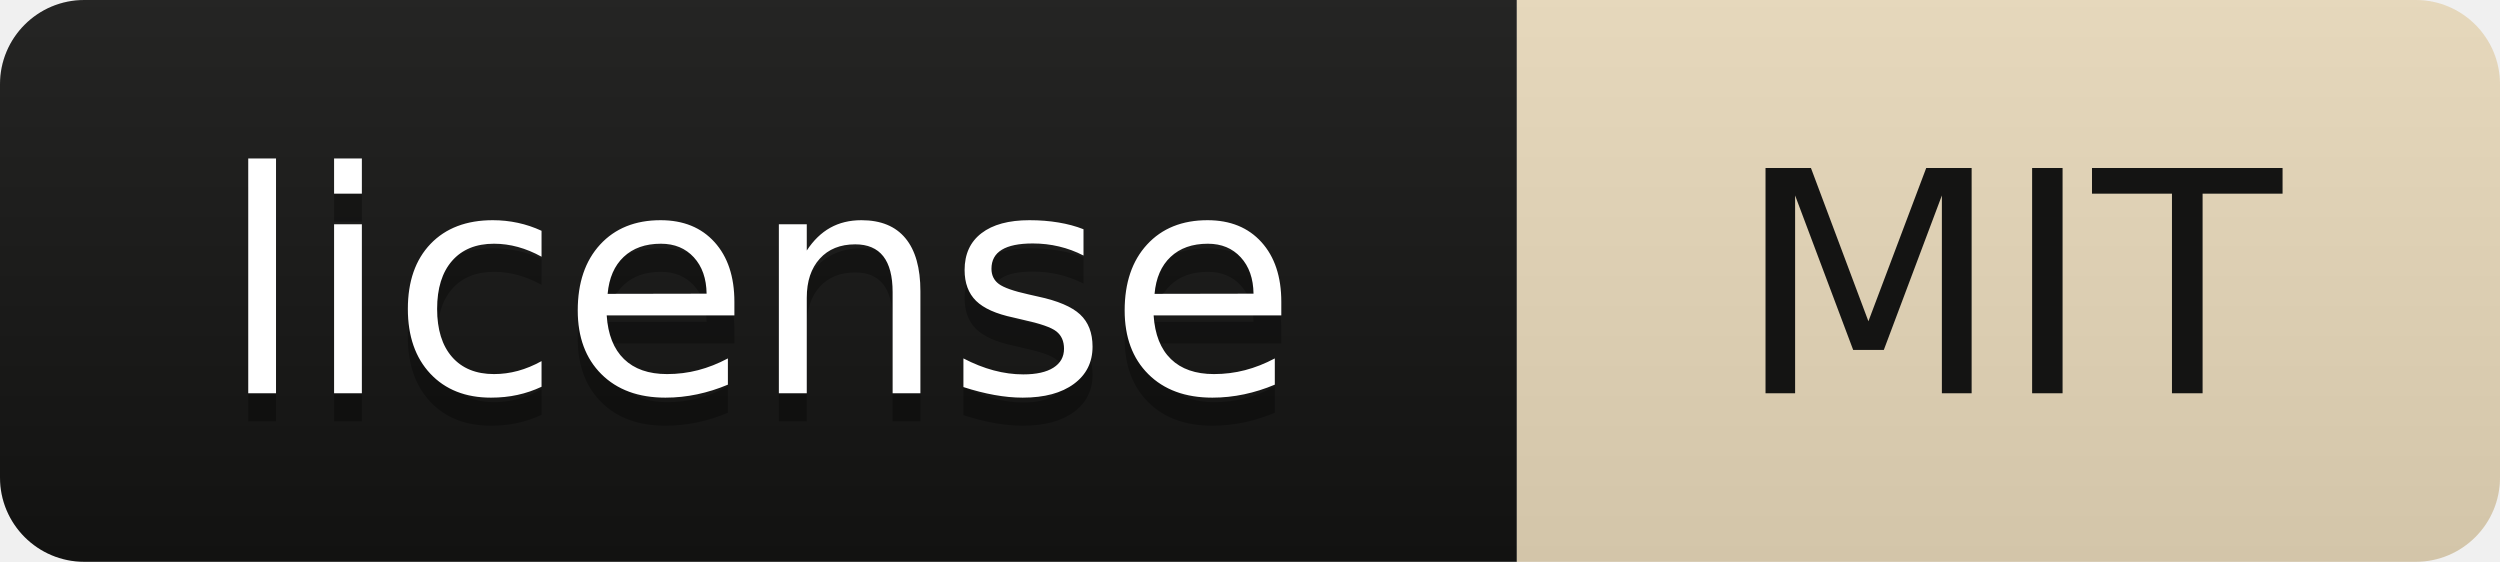
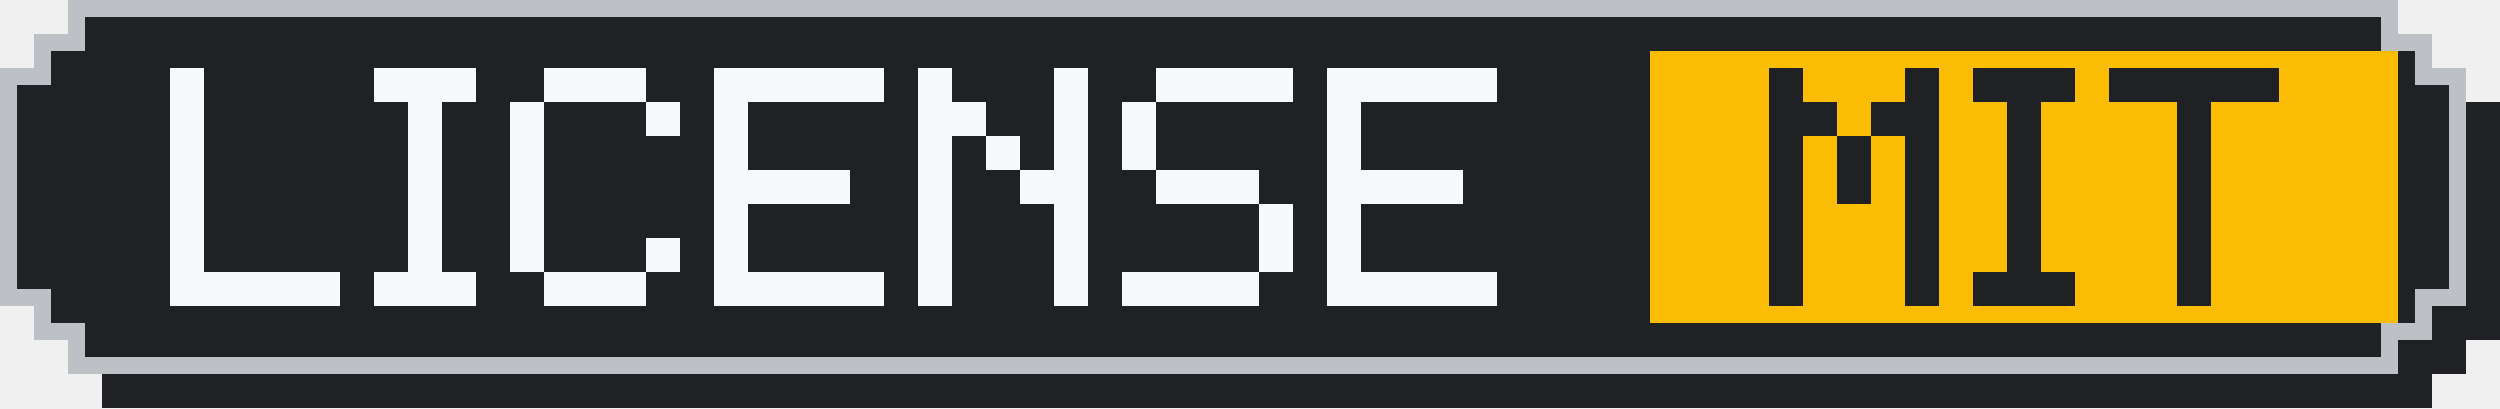
- <svg xmlns="http://www.w3.org/2000/svg" width="89" height="20" role="img" aria-label="license: MIT">
-   <linearGradient id="s" x2="0" y2="100%">
-     <stop offset="0" stop-color="#bbb" stop-opacity=".1" />
-     <stop offset="1" stop-opacity=".1" />
-   </linearGradient>
-   <clipPath id="r">
-     <rect width="89" height="20" rx="3" fill="#fff" />
-   </clipPath>
-   <g clip-path="url(#r)">
-     <rect width="54" height="20" fill="#141413" />
-     <rect x="54" width="35" height="20" fill="#EBDBBC" />
-     <rect width="89" height="20" fill="url(#s)" />
-   </g>
-   <g text-anchor="middle" font-family="Verdana,Geneva,DejaVu Sans,sans-serif" text-rendering="geometricPrecision" font-size="110">
-     <text aria-hidden="true" x="270" y="150" fill="#010101" fill-opacity=".3" transform="scale(.1)" textLength="420">license</text>
-     <text x="270" y="140" transform="scale(.1)" fill="#fff" textLength="420">license</text>
-     <text x="715" y="140" transform="scale(.1)" fill="#141413" textLength="230">MIT</text>
+ <svg xmlns="http://www.w3.org/2000/svg" width="147" height="24" viewBox="0 0 147 24" role="img" aria-label="license: MIT">
+   <g shape-rendering="crispEdges">
+     <path fill="#202124" d="M6,2 H143 V4 H145 V6 H147 V20 H145 V22 H143 V24 H6 V22 H4 V20 H2 V6 H4 V4 H6 Z" />
+     <path fill="#BDC1C6" d="M4,0 H141 V2 H143 V4 H145 V18 H143 V20 H141 V22 H4 V20 H2 V18 H0 V4 H2 V2 H4 Z" />
+     <path fill="#202124" d="M5,1 H140 V3 H142 V5 H144 V17 H142 V19 H140 V21 H5 V19 H3 V17 H1 V5 H3 V3 H5 Z" />
+     <rect fill="#FBBC04" x="97" y="3" width="44" height="16" />
+     <g fill="#F8F9FA">
+       <rect x="10" y="4" width="2" height="2" />
+       <rect x="10" y="6" width="2" height="2" />
+       <rect x="10" y="8" width="2" height="2" />
+       <rect x="10" y="10" width="2" height="2" />
+       <rect x="10" y="12" width="2" height="2" />
+       <rect x="10" y="14" width="2" height="2" />
+       <rect x="10" y="16" width="10" height="2" />
+       <rect x="22" y="4" width="6" height="2" />
+       <rect x="24" y="6" width="2" height="2" />
+       <rect x="24" y="8" width="2" height="2" />
+       <rect x="24" y="10" width="2" height="2" />
+       <rect x="24" y="12" width="2" height="2" />
+       <rect x="24" y="14" width="2" height="2" />
+       <rect x="22" y="16" width="6" height="2" />
+       <rect x="32" y="4" width="6" height="2" />
+       <rect x="30" y="6" width="2" height="2" />
+       <rect x="38" y="6" width="2" height="2" />
+       <rect x="30" y="8" width="2" height="2" />
+       <rect x="30" y="10" width="2" height="2" />
+       <rect x="30" y="12" width="2" height="2" />
+       <rect x="30" y="14" width="2" height="2" />
+       <rect x="38" y="14" width="2" height="2" />
+       <rect x="32" y="16" width="6" height="2" />
+       <rect x="42" y="4" width="10" height="2" />
+       <rect x="42" y="6" width="2" height="2" />
+       <rect x="42" y="8" width="2" height="2" />
+       <rect x="42" y="10" width="8" height="2" />
+       <rect x="42" y="12" width="2" height="2" />
+       <rect x="42" y="14" width="2" height="2" />
+       <rect x="42" y="16" width="10" height="2" />
+       <rect x="54" y="4" width="2" height="2" />
+       <rect x="62" y="4" width="2" height="2" />
+       <rect x="54" y="6" width="4" height="2" />
+       <rect x="62" y="6" width="2" height="2" />
+       <rect x="54" y="8" width="2" height="2" />
+       <rect x="58" y="8" width="2" height="2" />
+       <rect x="62" y="8" width="2" height="2" />
+       <rect x="54" y="10" width="2" height="2" />
+       <rect x="60" y="10" width="4" height="2" />
+       <rect x="54" y="12" width="2" height="2" />
+       <rect x="62" y="12" width="2" height="2" />
+       <rect x="54" y="14" width="2" height="2" />
+       <rect x="62" y="14" width="2" height="2" />
+       <rect x="54" y="16" width="2" height="2" />
+       <rect x="62" y="16" width="2" height="2" />
+       <rect x="68" y="4" width="8" height="2" />
+       <rect x="66" y="6" width="2" height="2" />
+       <rect x="66" y="8" width="2" height="2" />
+       <rect x="68" y="10" width="6" height="2" />
+       <rect x="74" y="12" width="2" height="2" />
+       <rect x="74" y="14" width="2" height="2" />
+       <rect x="66" y="16" width="8" height="2" />
+       <rect x="78" y="4" width="10" height="2" />
+       <rect x="78" y="6" width="2" height="2" />
+       <rect x="78" y="8" width="2" height="2" />
+       <rect x="78" y="10" width="8" height="2" />
+       <rect x="78" y="12" width="2" height="2" />
+       <rect x="78" y="14" width="2" height="2" />
+       <rect x="78" y="16" width="10" height="2" />
+     </g>
+     <g fill="#202124">
+       <rect x="104" y="4" width="2" height="2" />
+       <rect x="112" y="4" width="2" height="2" />
+       <rect x="104" y="6" width="4" height="2" />
+       <rect x="110" y="6" width="4" height="2" />
+       <rect x="104" y="8" width="2" height="2" />
+       <rect x="108" y="8" width="2" height="2" />
+       <rect x="112" y="8" width="2" height="2" />
+       <rect x="104" y="10" width="2" height="2" />
+       <rect x="108" y="10" width="2" height="2" />
+       <rect x="112" y="10" width="2" height="2" />
+       <rect x="104" y="12" width="2" height="2" />
+       <rect x="112" y="12" width="2" height="2" />
+       <rect x="104" y="14" width="2" height="2" />
+       <rect x="112" y="14" width="2" height="2" />
+       <rect x="104" y="16" width="2" height="2" />
+       <rect x="112" y="16" width="2" height="2" />
+       <rect x="116" y="4" width="6" height="2" />
+       <rect x="118" y="6" width="2" height="2" />
+       <rect x="118" y="8" width="2" height="2" />
+       <rect x="118" y="10" width="2" height="2" />
+       <rect x="118" y="12" width="2" height="2" />
+       <rect x="118" y="14" width="2" height="2" />
+       <rect x="116" y="16" width="6" height="2" />
+       <rect x="124" y="4" width="10" height="2" />
+       <rect x="128" y="6" width="2" height="2" />
+       <rect x="128" y="8" width="2" height="2" />
+       <rect x="128" y="10" width="2" height="2" />
+       <rect x="128" y="12" width="2" height="2" />
+       <rect x="128" y="14" width="2" height="2" />
+       <rect x="128" y="16" width="2" height="2" />
+     </g>
  </g>
</svg>
